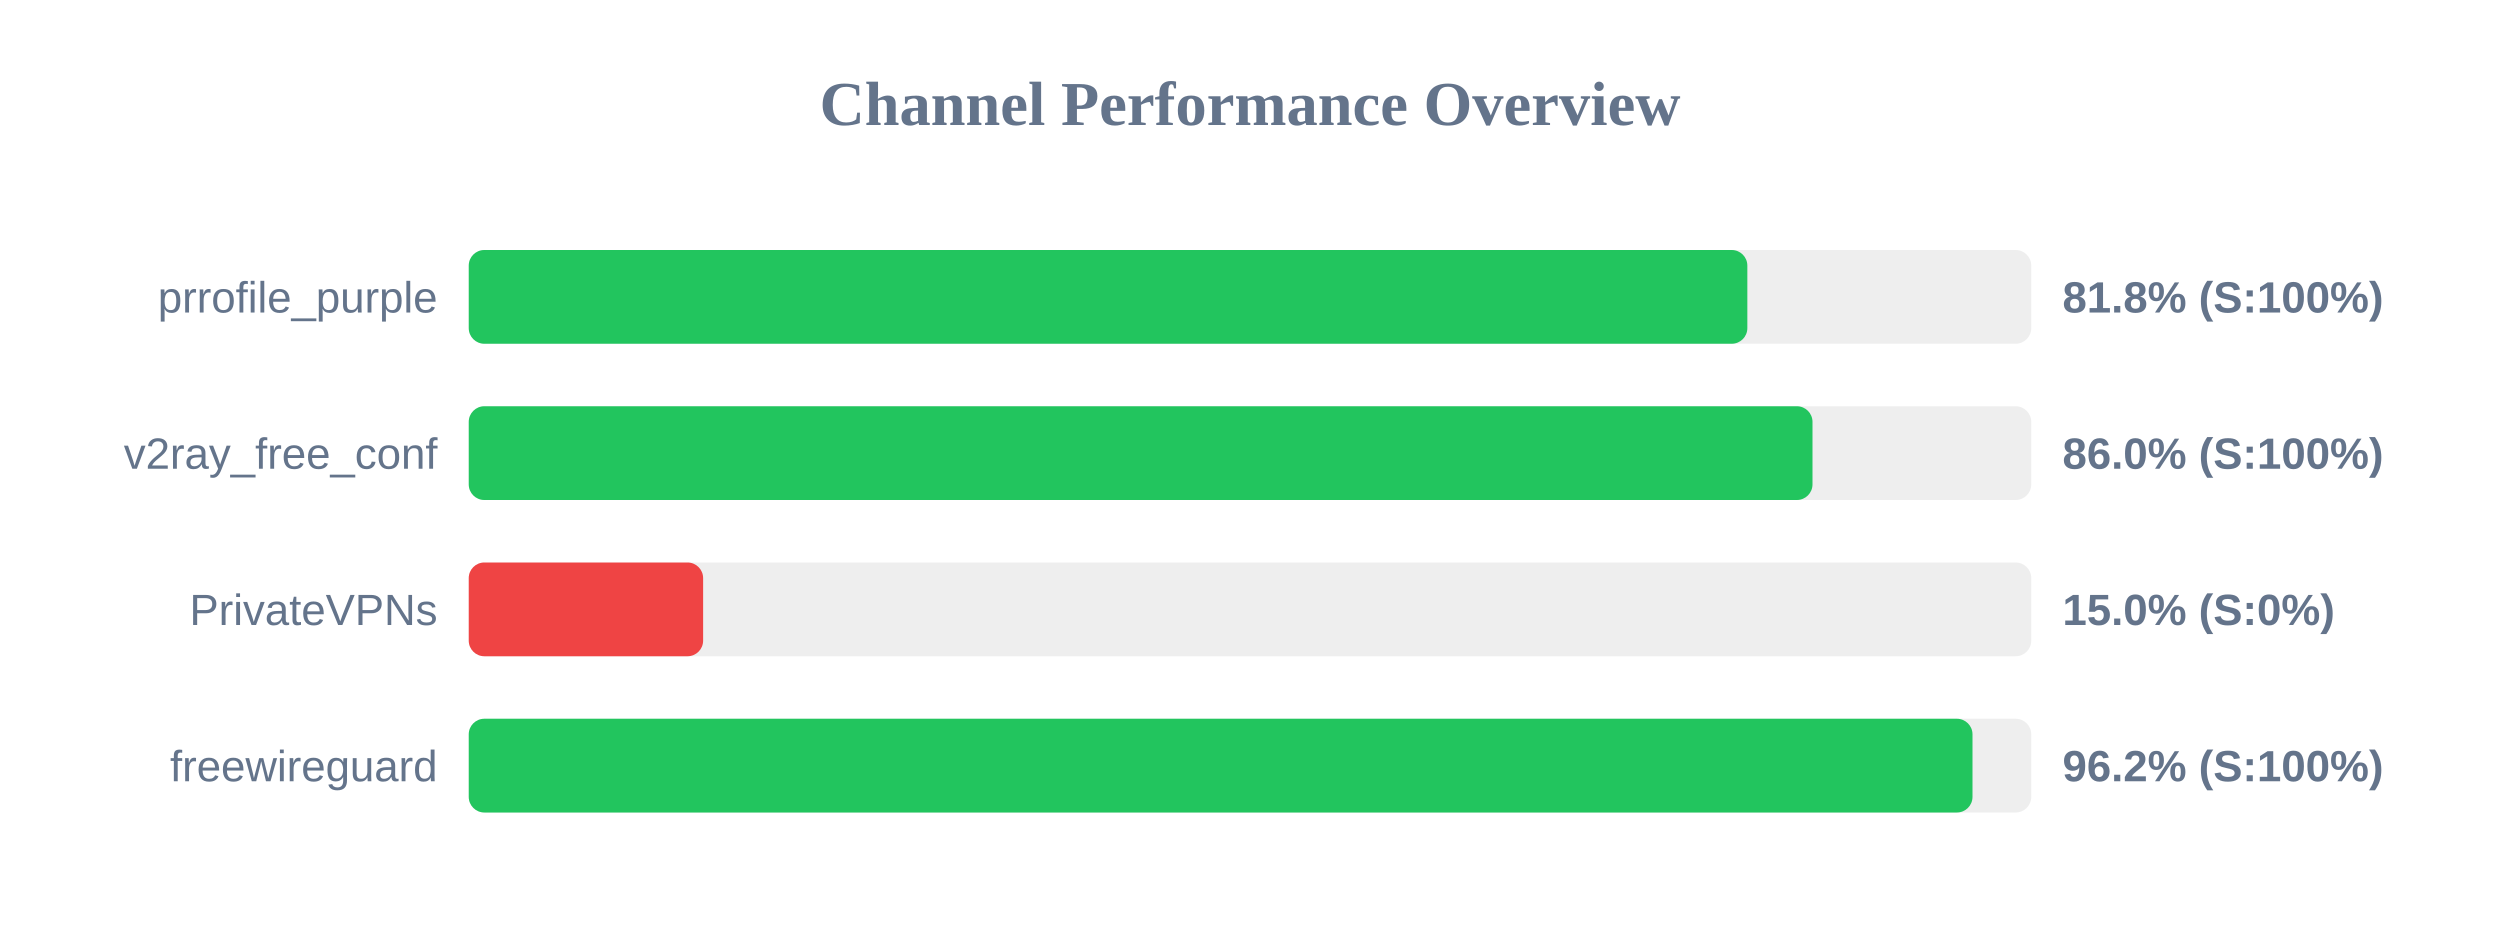
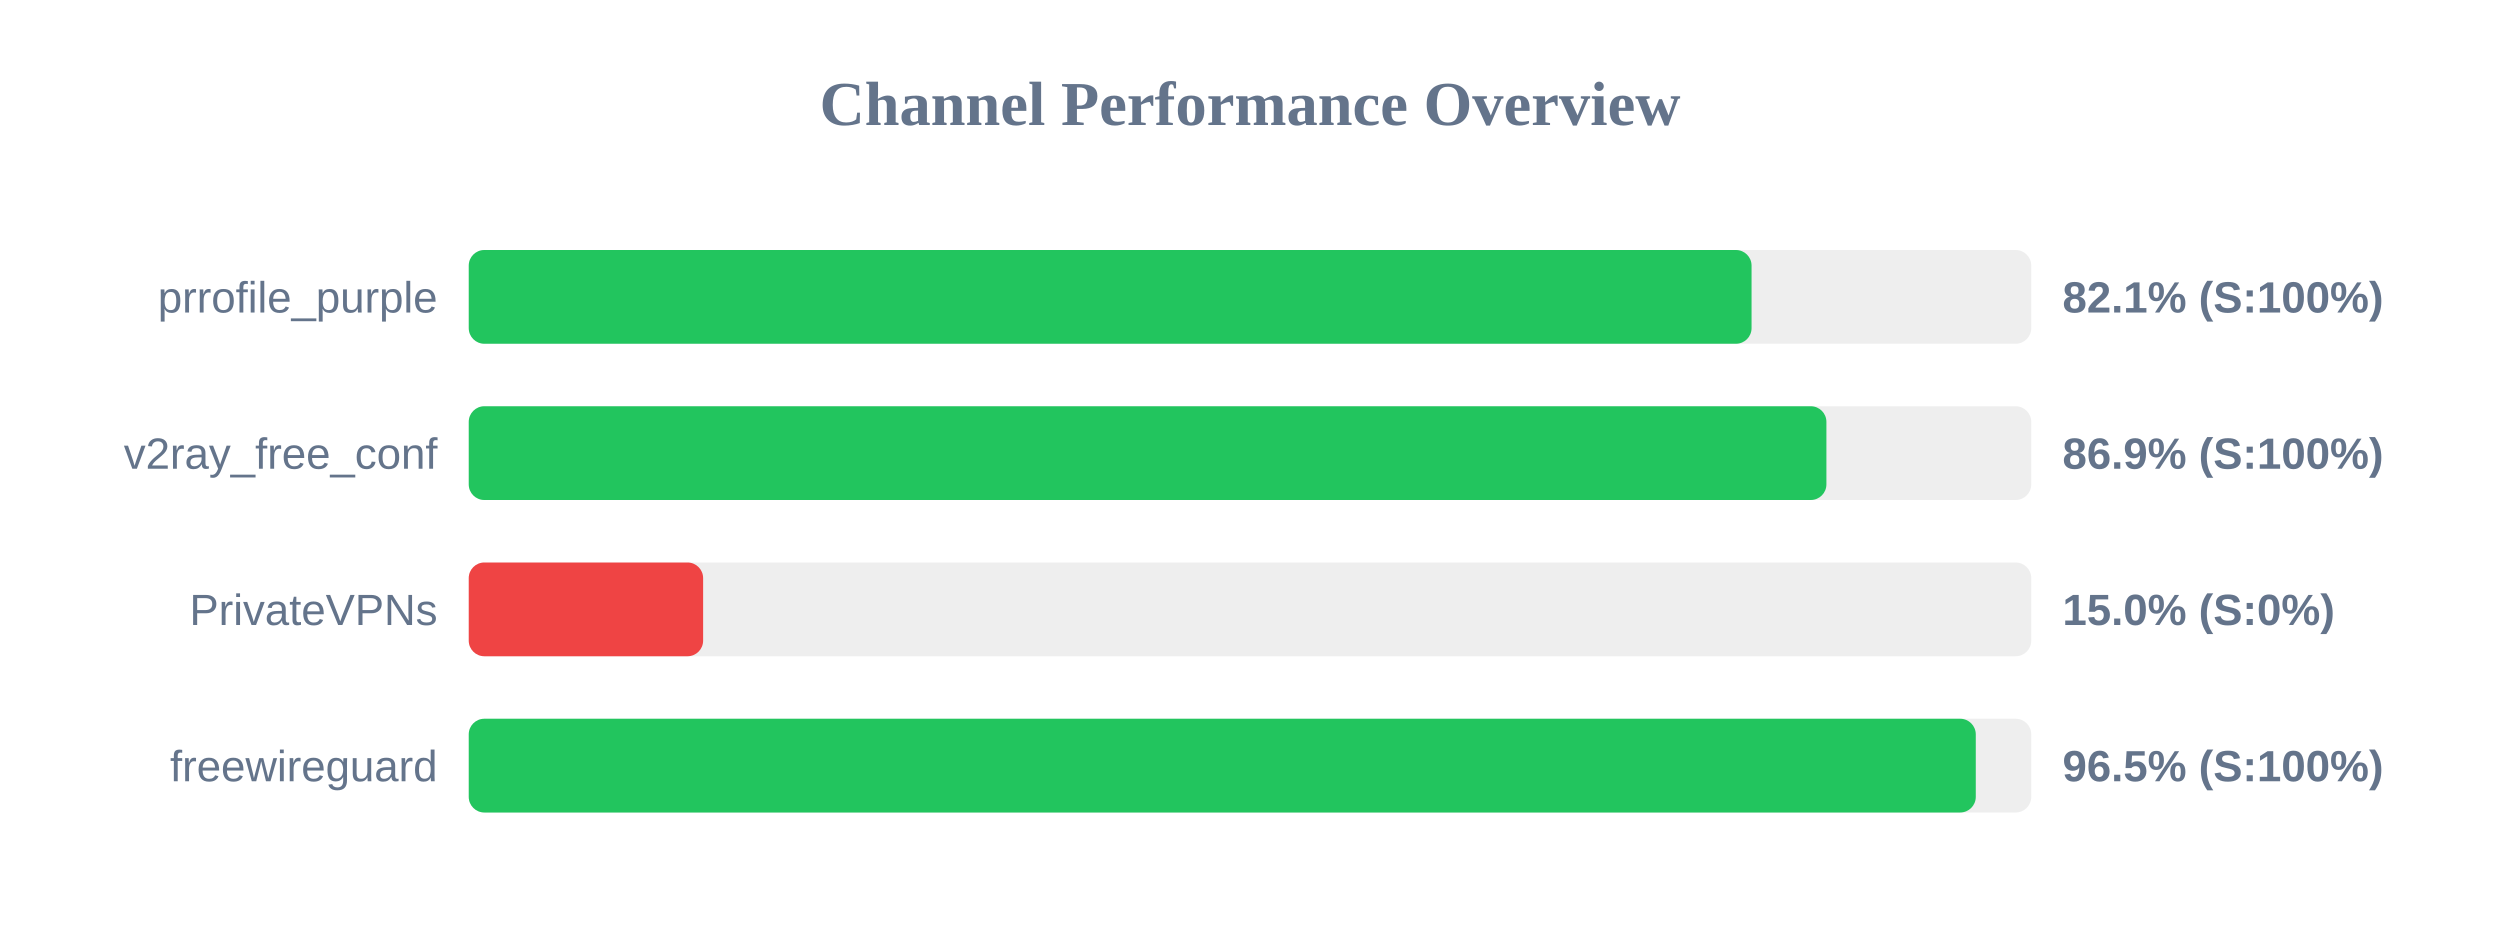
<svg xmlns="http://www.w3.org/2000/svg" width="800" height="300" version="1.1">
  <style>
        .row { font: 14px Arial; fill: #64748b; }
        .score { font: bold 14px Arial; fill: #64748b; }
    </style>
  <text x="400" y="40" text-anchor="middle" font-size="20px" font-weight="bold" fill="#64748b">Channel Performance Overview</text>
  <rect x="150" y="80" width="500" height="30" fill="#eee" rx="5" />
-   <rect x="150" y="80" width="409.15" height="30" fill="#22c55e" rx="5" />
+   <rect x="150" y="80" width="410.5" height="30" fill="#22c55e" rx="5" />
  <text x="140" y="100" text-anchor="end" class="row">prrofile_purple</text>
-   <text x="660" y="100" text-anchor="start" class="score">81.8% (S:100%)</text>
+   <text x="660" y="100" text-anchor="start" class="score">82.1% (S:100%)</text>
  <rect x="150" y="130" width="500" height="30" fill="#eee" rx="5" />
-   <rect x="150" y="130" width="430.0" height="30" fill="#22c55e" rx="5" />
+   <rect x="150" y="130" width="434.45" height="30" fill="#22c55e" rx="5" />
  <text x="140" y="150" text-anchor="end" class="row">v2ray_free_conf</text>
-   <text x="660" y="150" text-anchor="start" class="score">86.0% (S:100%)</text>
+   <text x="660" y="150" text-anchor="start" class="score">86.9% (S:100%)</text>
  <rect x="150" y="180" width="500" height="30" fill="#eee" rx="5" />
  <rect x="150" y="180" width="75.0" height="30" fill="#ef4444" rx="5" />
  <text x="140" y="200" text-anchor="end" class="row">PrivateVPNs</text>
  <text x="660" y="200" text-anchor="start" class="score">15.0% (S:0%)</text>
  <rect x="150" y="230" width="500" height="30" fill="#eee" rx="5" />
-   <rect x="150" y="230" width="481.2" height="30" fill="#22c55e" rx="5" />
+   <rect x="150" y="230" width="482.25" height="30" fill="#22c55e" rx="5" />
  <text x="140" y="250" text-anchor="end" class="row">freewireguard</text>
-   <text x="660" y="250" text-anchor="start" class="score">96.2% (S:100%)</text>
+   <text x="660" y="250" text-anchor="start" class="score">96.5% (S:100%)</text>
</svg>
